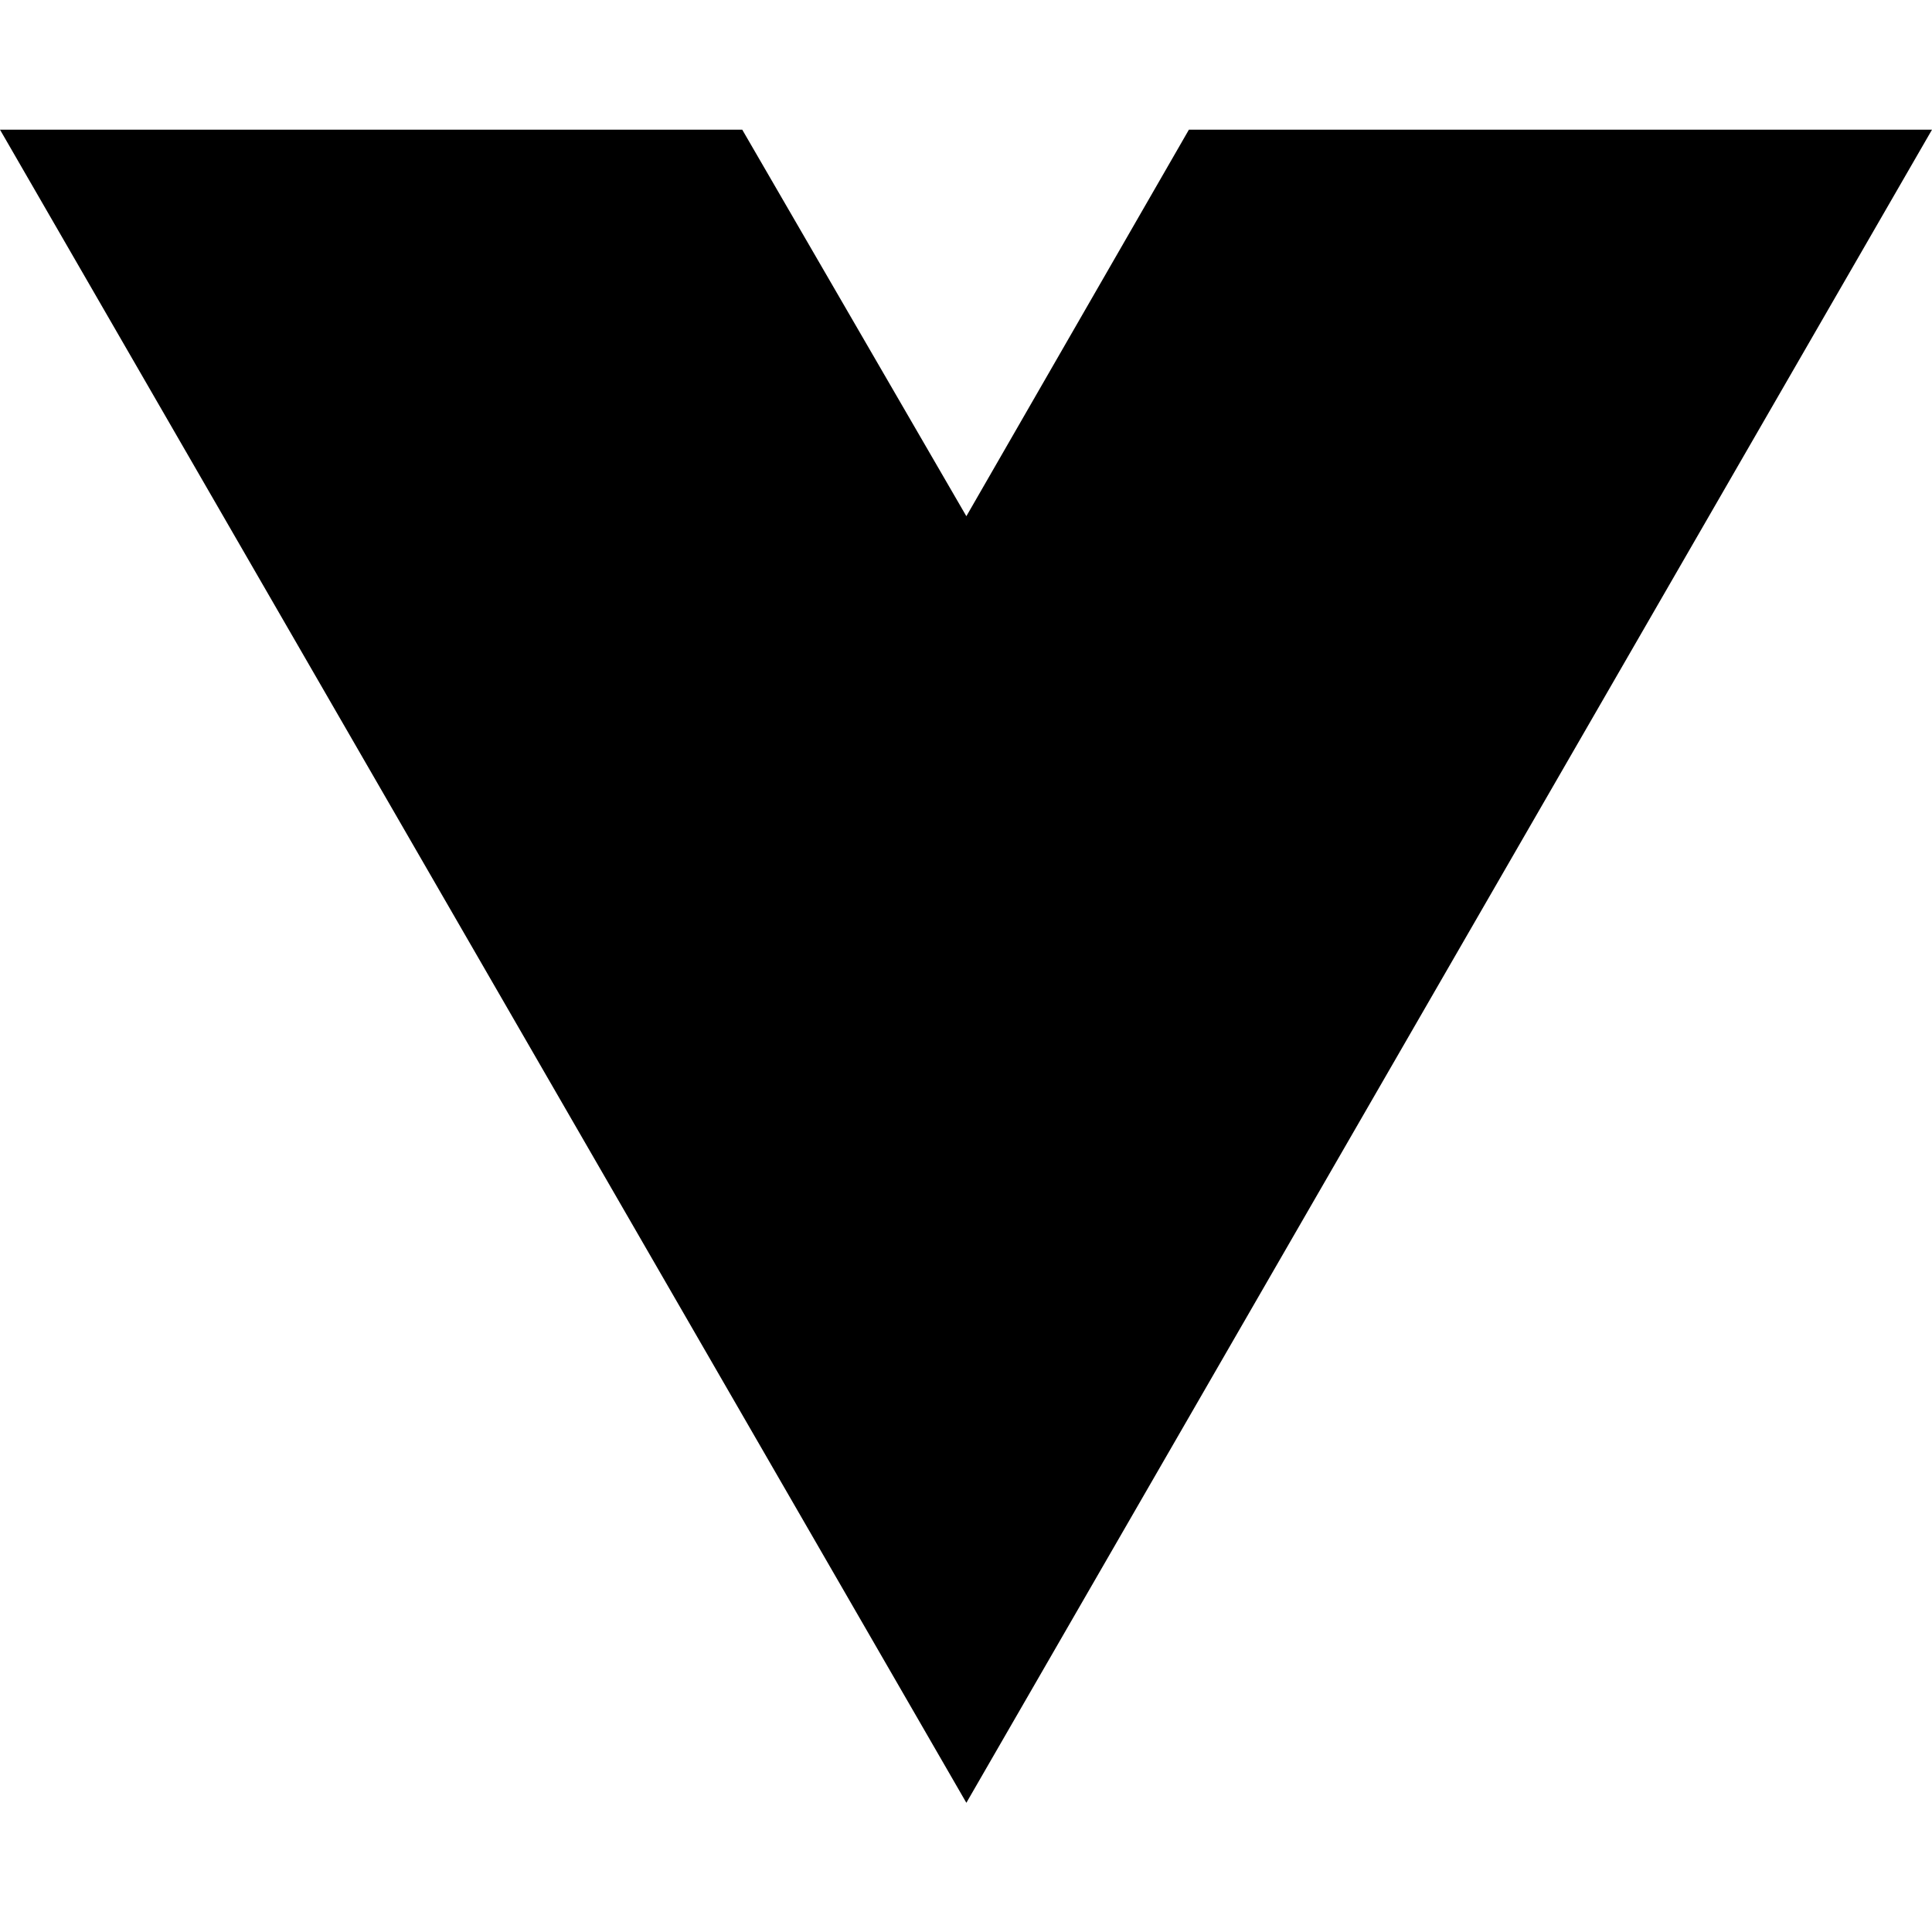
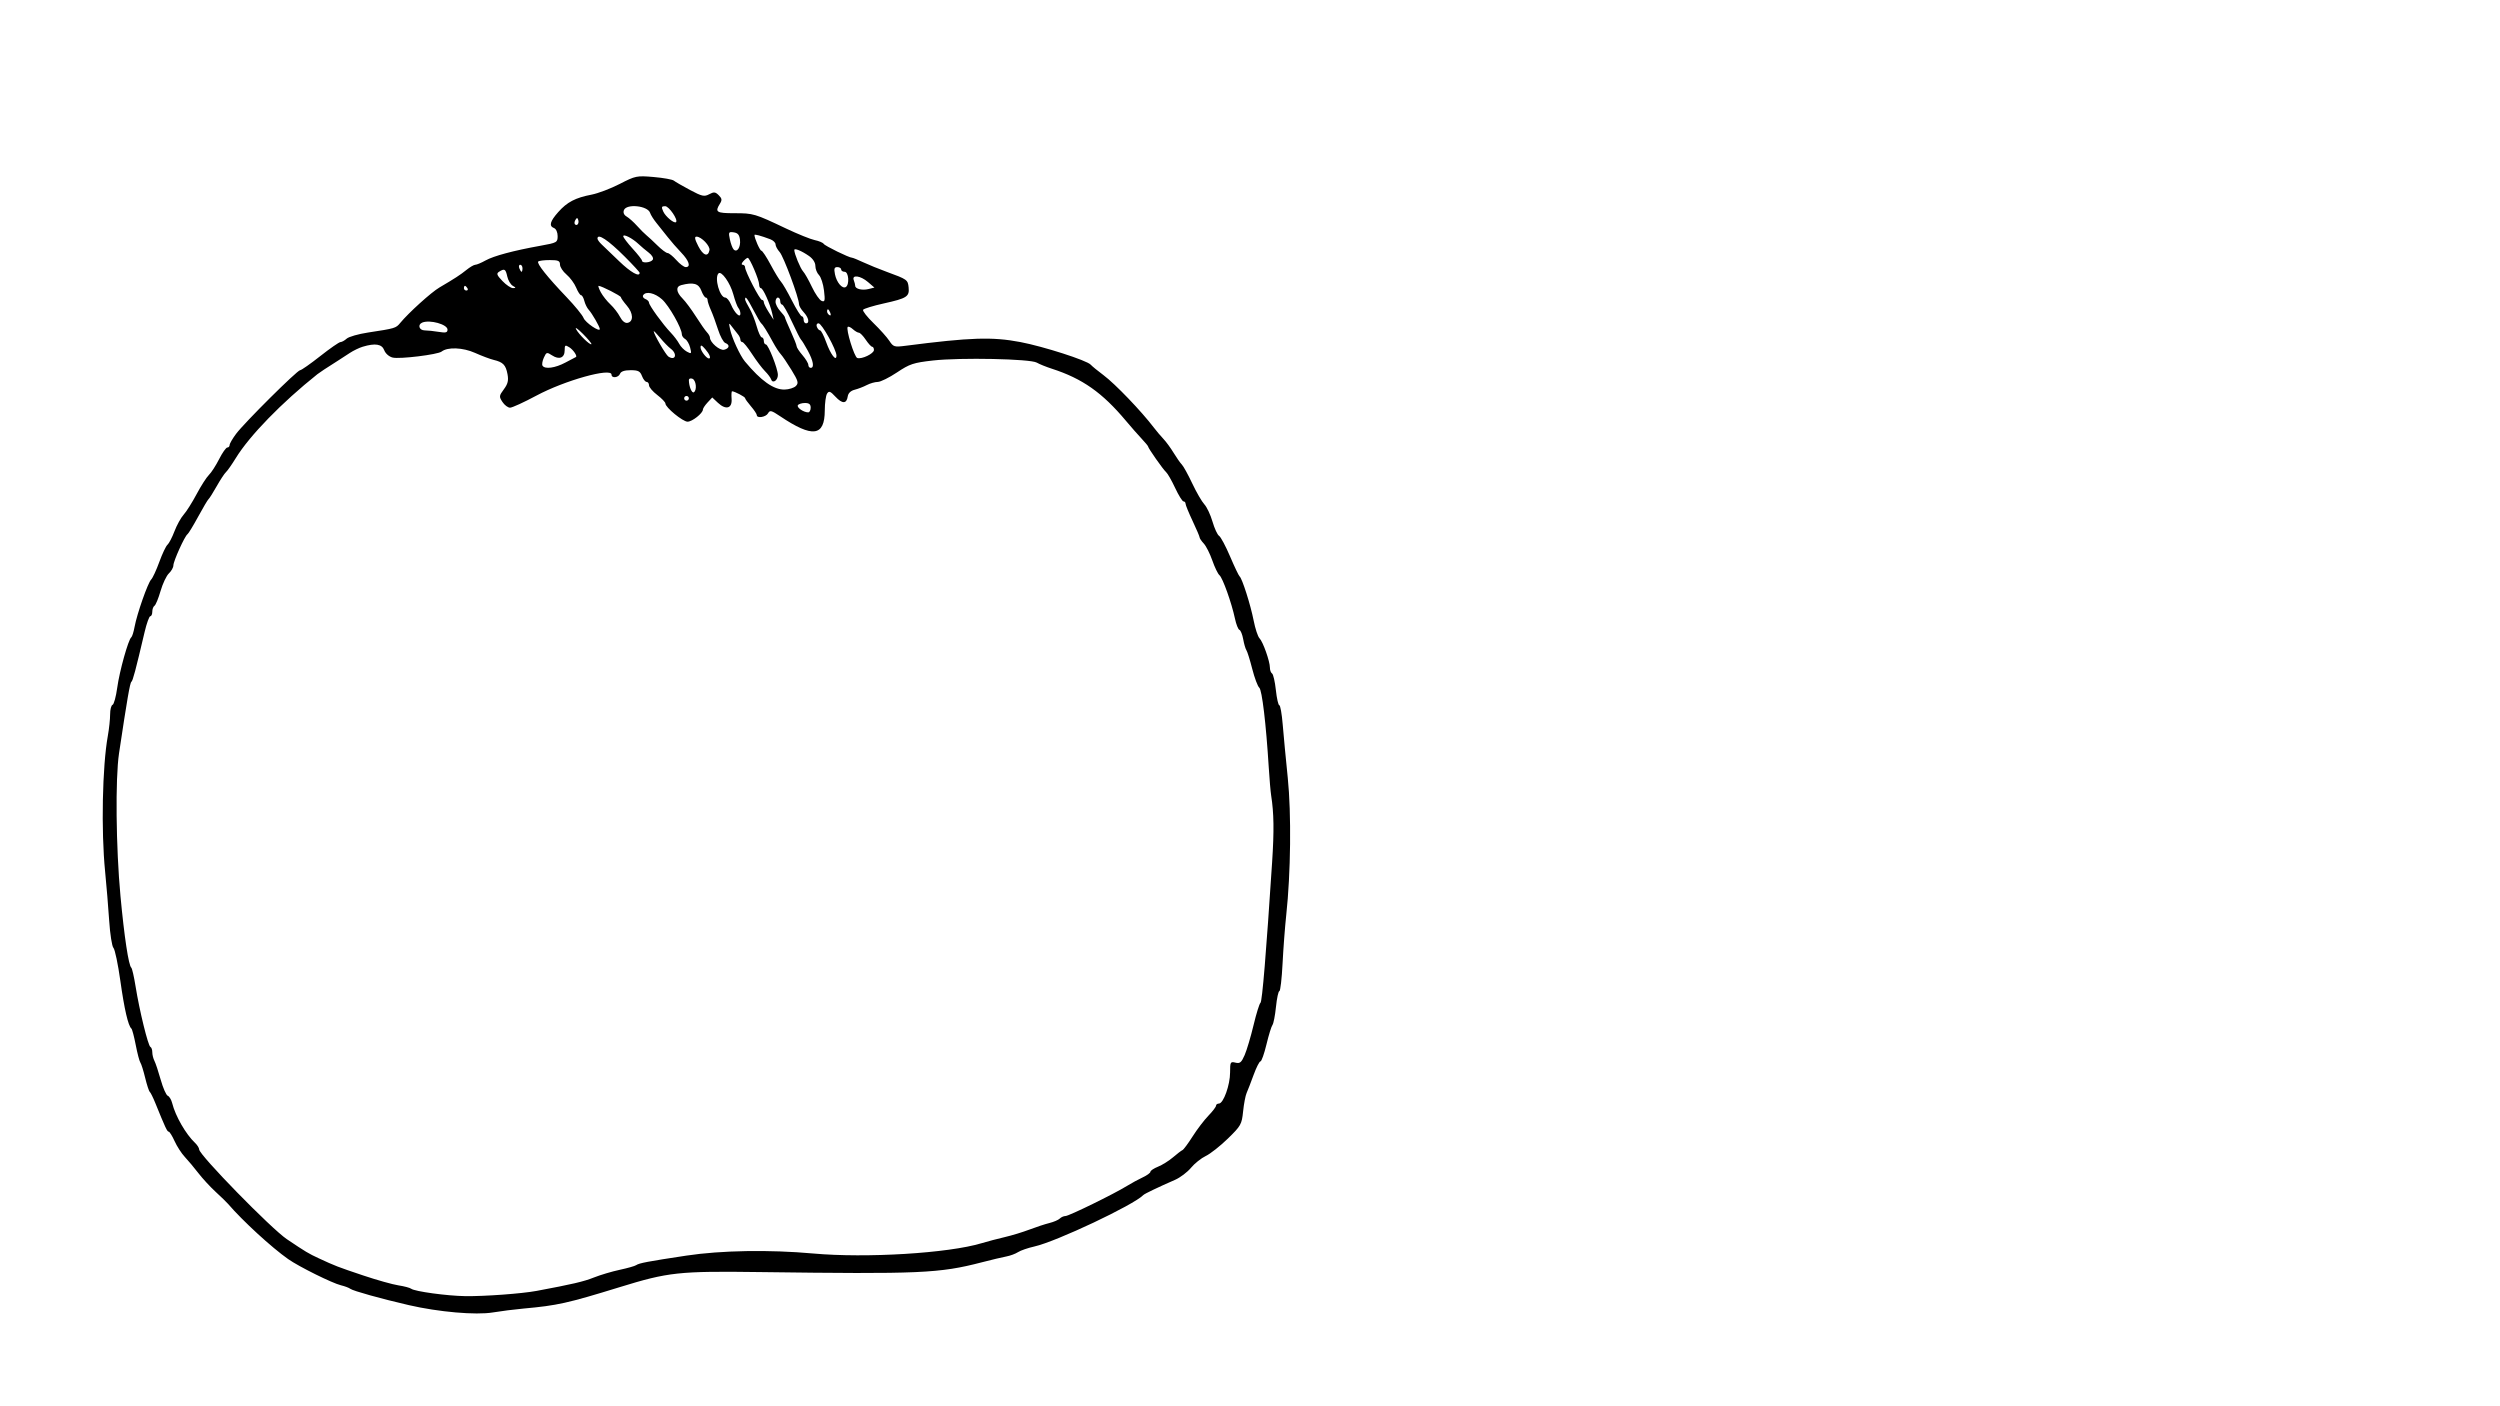
- <svg xmlns="http://www.w3.org/2000/svg" width="16" height="16" viewBox="0 0 16 16" fill="none">
-   <path d="M8.003 14.93L0 1.074H6.147L8.003 4.275L9.846 1.074H16L8.003 14.93Z" fill="black" />
+ <svg xmlns="http://www.w3.org/2000/svg" width="1067" height="600" viewBox="0 0 1067 600" version="1.1">
+   <path d="M 264.500 78.504 C 260.650 80.485, 255.250 82.539, 252.500 83.067 C 245.574 84.398, 242.030 86.253, 238.246 90.527 C 234.692 94.541, 234.197 96.478, 236.500 97.362 C 237.342 97.685, 238 99.172, 238 100.752 C 238 103.459, 237.723 103.616, 230.750 104.871 C 219.127 106.964, 210.745 109.208, 207.220 111.172 C 205.415 112.178, 203.455 113, 202.864 113 C 202.273 113, 200.543 114.013, 199.020 115.250 C 196.535 117.270, 194.008 118.912, 187.549 122.702 C 184.049 124.756, 174.407 133.477, 170.783 137.866 C 168.962 140.071, 168.655 140.162, 157.043 141.930 C 152.942 142.554, 148.856 143.725, 147.964 144.532 C 147.072 145.340, 145.877 146, 145.307 146 C 144.737 146, 140.847 148.700, 136.662 152 C 132.477 155.300, 128.624 158, 128.100 158 C 126.859 158, 104.320 180.402, 100.750 185.183 C 99.238 187.209, 98 189.347, 98 189.933 C 98 190.520, 97.558 191, 97.017 191 C 96.476 191, 94.904 193.230, 93.522 195.956 C 92.141 198.682, 90.180 201.719, 89.163 202.706 C 88.147 203.693, 85.782 207.383, 83.908 210.907 C 82.034 214.431, 79.549 218.368, 78.386 219.656 C 77.224 220.944, 75.459 224.136, 74.466 226.749 C 73.472 229.362, 72.128 231.950, 71.479 232.500 C 70.829 233.050, 69.262 236.349, 67.997 239.831 C 66.731 243.313, 65.170 246.688, 64.527 247.331 C 63.104 248.754, 58.461 261.982, 57.447 267.500 C 57.042 269.700, 56.407 271.725, 56.036 272 C 54.773 272.934, 50.993 286.471, 50.037 293.486 C 49.513 297.328, 48.615 300.628, 48.042 300.819 C 47.469 301.010, 47 302.847, 47 304.900 C 47 306.953, 46.560 311.078, 46.023 314.066 C 43.673 327.127, 43.127 354.503, 44.866 372 C 45.441 377.775, 46.220 387.209, 46.599 392.966 C 46.978 398.722, 47.798 403.941, 48.422 404.565 C 49.045 405.188, 50.368 411.504, 51.362 418.599 C 53.058 430.708, 54.710 437.845, 56.084 439 C 56.411 439.275, 57.243 442.425, 57.933 446 C 58.623 449.575, 59.511 452.950, 59.906 453.500 C 60.301 454.050, 61.223 456.975, 61.955 460 C 62.686 463.025, 63.571 465.725, 63.920 466 C 64.269 466.275, 65.330 468.413, 66.278 470.750 C 70.558 481.312, 71.347 483, 72 483 C 72.383 483, 73.515 484.816, 74.516 487.035 C 75.516 489.254, 77.483 492.291, 78.887 493.785 C 80.290 495.278, 82.889 498.383, 84.663 500.685 C 86.436 502.986, 89.758 506.586, 92.044 508.685 C 94.331 510.783, 96.719 513.103, 97.351 513.840 C 103.555 521.071, 115.918 532.423, 123 537.390 C 127.634 540.641, 141.823 547.675, 145.546 548.568 C 147.171 548.957, 148.955 549.629, 149.510 550.061 C 150.654 550.951, 162.581 554.276, 174.500 557.030 C 187.241 559.973, 203.091 561.356, 210.301 560.155 C 213.710 559.586, 219.650 558.836, 223.500 558.488 C 237.874 557.186, 242.159 556.233, 264.319 549.405 C 285.351 542.924, 289.639 542.462, 324.500 542.923 C 392.686 543.825, 400.880 543.464, 419 538.763 C 423.125 537.693, 427.850 536.567, 429.500 536.262 C 431.150 535.957, 433.400 535.123, 434.500 534.409 C 435.600 533.695, 438.748 532.609, 441.495 531.996 C 450.798 529.920, 483.956 514.254, 488 510.023 C 488.518 509.481, 494.551 506.592, 501.500 503.559 C 503.700 502.598, 506.763 500.289, 508.306 498.426 C 509.849 496.564, 512.698 494.288, 514.637 493.368 C 516.575 492.448, 520.816 489.106, 524.061 485.941 C 529.634 480.504, 529.994 479.862, 530.558 474.343 C 530.887 471.129, 531.559 467.600, 532.052 466.500 C 532.545 465.400, 533.893 461.913, 535.046 458.750 C 536.200 455.588, 537.513 453, 537.964 453 C 538.415 453, 539.570 449.738, 540.529 445.750 C 541.488 441.762, 542.640 438.030, 543.088 437.457 C 543.536 436.883, 544.211 433.395, 544.589 429.707 C 544.967 426.018, 545.620 423, 546.039 423 C 546.459 423, 547.071 417.713, 547.398 411.250 C 547.726 404.788, 548.434 395.450, 548.971 390.500 C 550.899 372.744, 551.182 347.230, 549.620 332 C 548.802 324.025, 547.831 313.788, 547.462 309.250 C 547.094 304.712, 546.441 301, 546.012 301 C 545.584 301, 544.920 298.080, 544.538 294.511 C 544.156 290.941, 543.428 287.765, 542.922 287.452 C 542.415 287.138, 542 286.024, 542 284.976 C 542 282.257, 539.039 273.896, 537.548 272.405 C 536.855 271.713, 535.732 268.301, 535.051 264.823 C 533.742 258.139, 530.146 246.843, 529.059 246 C 528.705 245.725, 526.879 241.900, 525.001 237.500 C 523.124 233.100, 521.013 229.144, 520.310 228.709 C 519.607 228.274, 518.339 225.535, 517.493 222.623 C 516.646 219.710, 515.081 216.390, 514.014 215.245 C 512.948 214.101, 510.624 210.090, 508.852 206.332 C 507.079 202.574, 505.081 198.949, 504.412 198.277 C 503.743 197.604, 502.165 195.354, 500.906 193.277 C 499.646 191.199, 497.689 188.527, 496.558 187.337 C 495.426 186.148, 493.600 183.991, 492.500 182.544 C 487.151 175.508, 475.963 163.848, 471.008 160.145 C 468.529 158.292, 466.050 156.264, 465.500 155.638 C 463.917 153.836, 445.376 147.874, 435.500 145.991 C 423.501 143.703, 414.236 144.004, 386.441 147.582 C 381.695 148.193, 381.271 148.063, 379.573 145.471 C 378.578 143.952, 375.528 140.543, 372.797 137.897 C 370.065 135.250, 368.071 132.694, 368.366 132.217 C 368.661 131.740, 372.637 130.520, 377.201 129.506 C 387.080 127.312, 388.195 126.594, 387.801 122.686 C 387.471 119.412, 387.206 119.223, 378.500 116.039 C 375.200 114.832, 370.651 112.980, 368.390 111.923 C 366.130 110.865, 364.006 110, 363.670 110 C 362.410 110, 352.091 104.956, 351.546 104.074 C 351.233 103.568, 349.520 102.850, 347.739 102.479 C 345.957 102.107, 340.450 99.881, 335.500 97.530 C 322.114 91.174, 321.526 91, 313.453 91 C 305.772 91, 305.031 90.524, 307.230 87.003 C 308.247 85.375, 308.165 84.737, 306.760 83.331 C 305.314 81.886, 304.702 81.822, 302.678 82.905 C 300.579 84.028, 299.610 83.812, 294.489 81.079 C 291.294 79.375, 288.190 77.579, 287.590 77.090 C 286.991 76.600, 283.125 75.908, 279 75.551 C 271.765 74.925, 271.252 75.029, 264.500 78.504 M 266.290 89.686 C 265.878 90.761, 266.304 91.758, 267.467 92.436 C 268.470 93.021, 270.462 94.805, 271.895 96.399 C 273.328 97.994, 275.125 99.794, 275.890 100.399 C 276.654 101.005, 278.761 102.963, 280.572 104.750 C 282.384 106.537, 284.342 108, 284.925 108 C 285.508 108, 287.187 109.350, 288.658 111 C 290.128 112.650, 291.931 114, 292.665 114 C 294.958 114, 294.134 111.339, 290.750 107.814 C 288.962 105.952, 286.375 102.984, 285 101.218 C 283.625 99.452, 281.485 96.768, 280.244 95.253 C 279.003 93.739, 277.751 91.761, 277.461 90.858 C 276.475 87.786, 267.385 86.832, 266.290 89.686 M 283.093 90.304 C 284.082 92.476, 287.794 95.540, 288.536 94.797 C 289.504 93.830, 285.525 88, 283.897 88 C 282.324 88, 282.202 88.350, 283.093 90.304 M 245.583 93.866 C 245.152 94.563, 245.070 95.403, 245.400 95.733 C 246.295 96.628, 247.271 95.312, 246.787 93.862 C 246.449 92.846, 246.213 92.846, 245.583 93.866 M 311.508 102.168 C 311.894 104, 312.613 105.927, 313.105 106.450 C 314.557 107.991, 316.191 105.544, 315.828 102.372 C 315.585 100.240, 314.895 99.414, 313.152 99.168 C 310.980 98.860, 310.857 99.084, 311.508 102.168 M 266 100.838 C 266 101.338, 267.800 103.716, 270 106.123 C 272.200 108.530, 274 110.837, 274 111.250 C 274 112.454, 277.812 112.113, 278.600 110.838 C 279.013 110.171, 278.293 108.898, 276.909 107.848 C 275.584 106.843, 273.600 105.170, 272.500 104.130 C 269.876 101.649, 266 99.687, 266 100.838 M 322 100.283 C 322 101.714, 324.328 107, 324.958 107 C 325.378 107, 327.154 109.688, 328.905 112.973 C 330.656 116.258, 332.641 119.520, 333.317 120.223 C 333.993 120.925, 336.091 124.537, 337.978 128.250 C 339.865 131.963, 341.767 135, 342.205 135 C 342.642 135, 343 135.675, 343 136.500 C 343 137.325, 343.450 138, 344 138 C 345.652 138, 345.132 135.518, 343 133.230 C 341.900 132.050, 341.003 130.502, 341.006 129.792 C 341.017 127.152, 334.437 109.437, 332.750 107.565 C 331.788 106.497, 331 105.022, 331 104.287 C 331 103.552, 329.988 102.572, 328.750 102.109 C 324.660 100.579, 322 99.859, 322 100.283 M 255 101.825 C 255 102.279, 255.787 103.388, 256.750 104.290 C 257.712 105.192, 261.078 108.420, 264.228 111.465 C 269.141 116.212, 273 118.403, 273 116.444 C 273 116.139, 270.163 113.052, 266.695 109.584 C 259.525 102.414, 255 99.412, 255 101.825 M 298.033 105.065 C 300.079 109.076, 302.210 109.831, 302.806 106.758 C 303.150 104.985, 299.333 101, 297.291 101 C 296.304 101, 296.496 102.052, 298.033 105.065 M 339 106.710 C 339 108.277, 341.615 114.621, 342.759 115.830 C 343.451 116.561, 345.150 119.555, 346.535 122.483 C 347.921 125.411, 349.781 128.086, 350.669 128.426 C 352.069 128.964, 352.204 128.374, 351.686 123.996 C 351.357 121.218, 350.393 118.250, 349.544 117.401 C 348.695 116.552, 348 114.795, 348 113.497 C 348 112.050, 346.935 110.398, 345.250 109.231 C 342.046 107.011, 339 105.782, 339 106.710 M 317.211 111.538 C 316.460 112.389, 316.355 113, 316.961 113 C 317.532 113, 318 113.489, 318 114.086 C 318 115.813, 324.300 128, 325.192 128 C 325.637 128, 326 128.439, 326 128.976 C 326 129.513, 326.942 131.425, 328.092 133.226 L 330.185 136.500 329.551 133.662 C 328.654 129.641, 325.672 123, 324.764 123 C 324.344 123, 324 122.296, 324 121.435 C 324 119.439, 319.959 109.988, 319.127 110.038 C 318.782 110.059, 317.920 110.734, 317.211 111.538 M 229.715 111.619 C 228.943 112.390, 233.576 118.210, 241.849 126.861 C 245.341 130.512, 248.584 134.491, 249.056 135.702 C 249.835 137.702, 256 141.899, 256 140.430 C 256 139.491, 252.671 133.720, 251.252 132.198 C 250.565 131.462, 249.729 129.767, 249.393 128.430 C 249.058 127.094, 248.437 126, 248.013 126 C 247.589 126, 246.638 124.537, 245.898 122.750 C 245.158 120.963, 243.304 118.447, 241.777 117.161 C 240.249 115.875, 239 113.962, 239 112.911 C 239 111.324, 238.266 111, 234.667 111 C 232.283 111, 230.055 111.278, 229.715 111.619 M 221.638 114.500 C 221.955 115.325, 222.391 116, 222.607 116 C 222.823 116, 223 115.325, 223 114.500 C 223 113.675, 222.564 113, 222.031 113 C 221.499 113, 221.322 113.675, 221.638 114.500 M 356.362 117.058 C 357.060 120.552, 359.503 123.425, 360.992 122.505 C 362.638 121.488, 362.223 116, 360.500 116 C 359.675 116, 359 115.550, 359 115 C 359 114.450, 358.269 114, 357.375 114 C 356.096 114, 355.880 114.651, 356.362 117.058 M 213.018 115.968 C 211.780 116.751, 212.017 117.408, 214.455 119.953 C 216.060 121.629, 218.077 122.986, 218.937 122.970 C 220.284 122.943, 220.269 122.804, 218.828 121.964 C 217.909 121.427, 216.860 119.641, 216.499 117.994 C 215.793 114.781, 215.325 114.509, 213.018 115.968 M 306.650 116.683 C 304.810 118.523, 307.184 127, 309.539 127 C 310.209 127, 311.310 128.335, 311.986 129.967 C 313.477 133.566, 316 135.989, 316 133.822 C 316 133.040, 315.616 131.972, 315.147 131.450 C 314.679 130.928, 313.704 128.305, 312.982 125.623 C 311.678 120.778, 307.895 115.438, 306.650 116.683 M 364.393 119.582 C 364.727 120.452, 365 121.529, 365 121.975 C 365 123.310, 367.987 124.041, 370.678 123.366 L 373.198 122.734 370.443 120.367 C 367.237 117.611, 363.448 117.120, 364.393 119.582 M 290.750 121.689 C 288.338 122.320, 288.560 124.650, 291.290 127.381 C 292.550 128.641, 295.128 132.108, 297.020 135.086 C 298.911 138.064, 301.030 141.095, 301.729 141.821 C 302.428 142.548, 303 143.557, 303 144.064 C 303 146.147, 307.217 149.756, 309.081 149.269 C 311.350 148.675, 311.596 147.166, 309.551 146.381 C 308.755 146.076, 307.365 143.502, 306.463 140.663 C 305.562 137.823, 304.189 134.082, 303.412 132.349 C 302.635 130.616, 302 128.703, 302 128.099 C 302 127.494, 301.649 127, 301.219 127 C 300.790 127, 299.929 125.650, 299.306 124 C 298.164 120.975, 295.862 120.354, 290.750 121.689 M 198 123 C 198 123.550, 198.477 124, 199.059 124 C 199.641 124, 199.840 123.550, 199.500 123 C 199.160 122.450, 198.684 122, 198.441 122 C 198.198 122, 198 122.450, 198 123 M 256.430 124.750 C 257.245 126.263, 259.082 128.584, 260.513 129.910 C 261.943 131.235, 263.789 133.626, 264.615 135.222 C 265.545 137.021, 266.759 138.002, 267.808 137.802 C 270.461 137.297, 270.331 133.697, 267.544 130.455 C 266.146 128.830, 265.002 127.212, 265.001 126.860 C 265 126.261, 256.657 122, 255.485 122 C 255.190 122, 255.615 123.237, 256.430 124.750 M 274.496 126.007 C 274.153 126.561, 274.577 127.284, 275.437 127.614 C 276.296 127.944, 277 128.643, 277 129.167 C 277 130.310, 282.933 138.497, 286.300 142 C 287.622 143.375, 289.231 145.502, 289.875 146.727 C 290.519 147.952, 291.996 149.463, 293.158 150.085 C 295.133 151.142, 295.224 151.029, 294.556 148.358 C 294.163 146.786, 293.202 145.140, 292.420 144.700 C 291.639 144.260, 291 143.336, 291 142.647 C 291 140.081, 285.512 130.407, 282.558 127.766 C 279.463 124.999, 275.635 124.164, 274.496 126.007 M 318.004 127.750 C 318.006 128.162, 318.822 129.850, 319.818 131.500 C 320.814 133.150, 322.221 136.637, 322.945 139.250 C 323.668 141.863, 324.651 144, 325.130 144 C 325.608 144, 326 144.675, 326 145.500 C 326 146.325, 326.388 147, 326.861 147 C 327.896 147, 332 157.406, 332 160.030 C 332 162.333, 329.786 163.857, 329.161 161.984 C 328.910 161.230, 327.700 159.609, 326.472 158.381 C 325.244 157.153, 322.759 153.865, 320.951 151.074 C 319.143 148.283, 317.289 146, 316.832 146 C 316.374 146, 316 145.531, 316 144.958 C 316 144.385, 315.535 143.372, 314.966 142.708 C 314.397 142.044, 313.265 140.600, 312.451 139.500 C 311.049 137.608, 311.003 137.662, 311.591 140.500 C 312.359 144.205, 315.850 151.786, 317.943 154.294 C 324.866 162.592, 330.206 166.369, 334.869 166.266 C 336.721 166.225, 338.884 165.544, 339.675 164.753 C 340.926 163.503, 340.683 162.611, 337.807 157.908 C 335.988 154.933, 333.923 151.891, 333.217 151.146 C 332.512 150.401, 331.044 148.151, 329.957 146.146 C 327.380 141.396, 325.650 138.621, 324.879 138 C 324.537 137.725, 323.027 135.137, 321.524 132.250 C 318.926 127.261, 317.995 126.071, 318.004 127.750 M 331 128.811 C 331 129.808, 331.900 131.589, 333 132.770 C 334.100 133.950, 335 135.147, 335 135.429 C 335 135.710, 336.125 138.400, 337.500 141.406 C 338.875 144.412, 340 147.281, 340 147.780 C 340 148.280, 341.124 149.996, 342.499 151.594 C 343.873 153.193, 344.998 155.063, 344.999 155.750 C 344.999 156.438, 345.450 157, 346 157 C 347.645 157, 347.141 154.032, 344.750 149.636 C 343.512 147.361, 342.230 145.275, 341.900 145 C 341.569 144.725, 339.796 141.238, 337.958 137.250 C 336.121 133.262, 334.253 130, 333.809 130 C 333.364 130, 333 129.325, 333 128.500 C 333 127.675, 332.550 127, 332 127 C 331.450 127, 331 127.815, 331 128.811 M 353 132.941 C 353 133.459, 353.445 134.157, 353.989 134.493 C 354.555 134.843, 354.723 134.442, 354.382 133.552 C 353.717 131.820, 353 131.503, 353 132.941 M 180.250 137.662 C 178.120 138.522, 178.859 140.999, 181.250 141.011 C 182.488 141.017, 185.188 141.301, 187.250 141.642 C 190.266 142.140, 191 141.952, 191 140.678 C 191 138.452, 183.504 136.349, 180.250 137.662 M 348.638 139.500 C 348.955 140.325, 349.571 141, 350.007 141 C 350.442 141, 351.618 143.277, 352.618 146.059 C 354.506 151.309, 357 154.555, 357 151.763 C 357 149.266, 350.750 138, 349.365 138 C 348.618 138, 348.308 138.640, 348.638 139.500 M 245.867 140.500 C 247.063 142.773, 251.880 147.469, 252.418 146.885 C 252.613 146.673, 250.982 144.700, 248.793 142.500 C 246.605 140.300, 245.288 139.400, 245.867 140.500 M 361.816 139.518 C 360.930 140.403, 364.600 152.367, 365.888 152.796 C 367.778 153.426, 373 150.916, 373 149.379 C 373 148.620, 372.663 147.999, 372.250 147.997 C 371.837 147.996, 370.600 146.647, 369.500 145 C 368.400 143.353, 367.085 142.004, 366.579 142.003 C 366.072 142.001, 364.911 141.324, 363.998 140.498 C 363.085 139.672, 362.103 139.231, 361.816 139.518 M 279 141.370 C 279 142.584, 284.168 151.487, 285.283 152.196 C 288.342 154.140, 289.222 151.021, 286.240 148.807 C 285.272 148.088, 283.247 146.003, 281.740 144.173 C 280.233 142.344, 279 141.082, 279 141.370 M 154.791 147.988 C 153.302 148.437, 150.825 149.636, 149.287 150.652 C 147.749 151.669, 145.593 153.069, 144.496 153.764 C 139.144 157.155, 136.410 158.953, 135.484 159.691 C 120.264 171.815, 106.501 185.963, 100.647 195.500 C 98.959 198.250, 97.070 200.950, 96.448 201.500 C 95.826 202.050, 94.047 204.750, 92.495 207.500 C 90.943 210.250, 89.384 212.725, 89.030 213 C 88.677 213.275, 86.675 216.650, 84.581 220.500 C 82.488 224.350, 80.436 227.725, 80.022 228 C 78.852 228.777, 74 239.498, 74 241.308 C 74 242.196, 73.142 243.727, 72.094 244.711 C 71.045 245.695, 69.441 249.079, 68.528 252.232 C 67.615 255.384, 66.448 258.223, 65.934 258.541 C 65.420 258.858, 65 259.991, 65 261.059 C 65 262.127, 64.619 263, 64.154 263 C 63.688 263, 62.592 266.038, 61.719 269.750 C 57.835 286.259, 56.699 290.532, 56.073 291 C 55.465 291.454, 54.282 298.304, 50.804 321.500 C 49.186 332.293, 49.485 361.716, 51.423 382.500 C 53.035 399.787, 54.896 412.097, 56.035 413 C 56.382 413.275, 57.205 416.875, 57.864 421 C 59.507 431.278, 63.222 446.428, 64.198 446.833 C 64.639 447.017, 65 448.035, 65 449.097 C 65 450.159, 65.408 451.809, 65.906 452.764 C 66.404 453.719, 67.615 457.359, 68.596 460.854 C 69.577 464.349, 70.929 467.419, 71.600 467.677 C 72.271 467.934, 73.120 469.350, 73.487 470.822 C 74.867 476.352, 79.308 484.071, 83.250 487.793 C 84.212 488.701, 85 489.957, 85 490.583 C 85 492.914, 115.770 524.407, 122.410 528.871 C 130.554 534.347, 131.616 534.984, 136 537.020 C 143.182 540.354, 143.952 540.652, 155.034 544.372 C 160.828 546.316, 167.578 548.215, 170.034 548.590 C 172.490 548.966, 174.950 549.617, 175.500 550.038 C 177.015 551.197, 190.856 553.085, 198.620 553.192 C 206.795 553.304, 222.690 552.135, 229 550.958 C 244.389 548.087, 249.034 547.001, 253.500 545.227 C 256.250 544.135, 261.200 542.663, 264.500 541.956 C 267.800 541.248, 270.950 540.357, 271.500 539.975 C 272.780 539.087, 276.406 538.398, 293 535.888 C 307.771 533.655, 328.396 533.311, 347.007 534.987 C 369.742 537.036, 404.781 534.894, 419 530.587 C 421.475 529.837, 425.911 528.667, 428.858 527.986 C 431.804 527.306, 436.529 525.866, 439.358 524.788 C 442.186 523.710, 446.018 522.451, 447.872 521.991 C 449.727 521.532, 451.730 520.670, 452.322 520.078 C 452.915 519.485, 454.007 519, 454.750 519 C 456.219 519, 475.348 509.636, 481 506.150 C 482.925 504.962, 485.963 503.312, 487.750 502.482 C 489.538 501.652, 491 500.584, 491 500.108 C 491 499.632, 492.462 498.656, 494.250 497.940 C 496.037 497.223, 498.919 495.421, 500.653 493.934 C 502.387 492.448, 504.195 491.067, 504.671 490.866 C 505.147 490.665, 507.103 488.032, 509.018 485.015 C 510.933 481.999, 513.962 478.023, 515.750 476.179 C 517.538 474.336, 519 472.417, 519 471.914 C 519 471.411, 519.563 470.998, 520.250 470.996 C 522.161 470.991, 525 463.056, 525 457.720 C 525 453.264, 525.145 452.998, 527.284 453.535 C 529.196 454.015, 529.836 453.490, 531.219 450.304 C 532.128 448.212, 533.839 442.453, 535.022 437.506 C 536.205 432.559, 537.532 428.284, 537.971 428.006 C 538.696 427.546, 540.426 406.651, 542.942 367.967 C 543.818 354.497, 543.709 347.028, 542.528 339.500 C 542.269 337.850, 541.807 332.450, 541.501 327.500 C 540.356 308.954, 538.634 294.475, 537.457 293.500 C 536.793 292.950, 535.445 289.350, 534.460 285.500 C 533.475 281.650, 532.353 278.050, 531.965 277.500 C 531.578 276.950, 530.963 274.845, 530.599 272.823 C 530.235 270.800, 529.508 269, 528.983 268.823 C 528.459 268.645, 527.600 266.475, 527.075 264 C 525.656 257.317, 521.844 246.643, 520.467 245.500 C 519.805 244.950, 518.434 242.120, 517.420 239.212 C 516.407 236.303, 514.772 233.060, 513.789 232.004 C 512.805 230.948, 512 229.771, 512 229.389 C 512 229.006, 510.650 225.836, 509 222.344 C 507.350 218.852, 506 215.546, 506 214.997 C 506 214.449, 505.603 214, 505.117 214 C 504.631 214, 503.026 211.412, 501.549 208.250 C 500.072 205.088, 498.331 202.046, 497.682 201.491 C 496.460 200.448, 490 191.245, 490 190.548 C 490 190.331, 488.763 188.842, 487.250 187.238 C 485.738 185.635, 482.700 182.175, 480.500 179.550 C 470.462 167.570, 461.948 161.582, 449 157.393 C 446.525 156.592, 443.600 155.410, 442.500 154.765 C 439.745 153.151, 409.862 152.540, 398.192 153.859 C 389.842 154.804, 388.261 155.328, 382.828 158.956 C 379.497 161.180, 375.811 163.003, 374.636 163.006 C 373.461 163.010, 371.345 163.615, 369.933 164.352 C 368.522 165.088, 366.190 165.986, 364.753 166.347 C 363.105 166.761, 362.021 167.805, 361.819 169.173 C 361.344 172.403, 359.499 172.449, 356.565 169.303 C 354.364 166.944, 353.798 166.738, 352.990 168 C 352.463 168.825, 352.024 172.055, 352.015 175.179 C 351.985 186.295, 346.819 186.963, 332.951 177.643 C 329.212 175.129, 328.591 174.979, 327.800 176.393 C 326.874 178.047, 323 178.663, 323 177.156 C 323 176.691, 321.876 175.004, 320.501 173.406 C 319.127 171.807, 318.002 170.235, 318.001 169.911 C 318 169.366, 313.487 167, 312.449 167 C 312.198 167, 312.107 168.445, 312.246 170.211 C 312.572 174.328, 309.827 175.126, 306.404 171.910 L 303.986 169.638 301.993 171.777 C 300.897 172.954, 300 174.307, 300 174.784 C 300 176.365, 295.404 180, 293.436 179.977 C 291.386 179.952, 284 173.878, 284 172.217 C 284 171.678, 282.425 170.036, 280.500 168.568 C 278.575 167.100, 277 165.246, 277 164.449 C 277 163.652, 276.539 163, 275.975 163 C 275.412 163, 274.523 161.875, 274 160.500 C 273.209 158.420, 272.391 158, 269.132 158 C 266.572 158, 265.014 158.520, 264.638 159.500 C 263.976 161.227, 261 161.550, 261 159.895 C 261 156.786, 241.015 162.371, 228.917 168.860 C 223.646 171.687, 218.594 174, 217.690 174 C 216.786 174, 215.327 172.902, 214.448 171.561 C 212.950 169.275, 212.988 168.935, 215.052 166.144 C 216.765 163.827, 217.109 162.392, 216.600 159.683 C 215.863 155.752, 214.715 154.566, 210.723 153.612 C 209.196 153.247, 205.596 151.895, 202.723 150.606 C 197.562 148.292, 191.007 148.035, 188.482 150.049 C 186.866 151.337, 170.494 153.341, 167.575 152.608 C 166.051 152.226, 164.531 150.896, 163.989 149.472 C 162.984 146.828, 160.155 146.371, 154.791 147.988 M 241 149.523 C 241 152.739, 238.672 153.670, 235.624 151.673 C 233.390 150.210, 233.202 150.261, 232.119 152.638 C 231.490 154.020, 231.232 155.566, 231.546 156.075 C 232.539 157.681, 236.951 157.082, 241.302 154.750 C 243.611 153.512, 245.623 152.452, 245.774 152.393 C 246.566 152.084, 244.698 149.293, 242.981 148.220 C 241.202 147.109, 241 147.242, 241 149.523 M 299 148.276 C 299 149.697, 301.497 153, 302.571 153 C 303.585 153, 302.853 151.137, 301 149 C 299.482 147.249, 299 147.075, 299 148.276 M 294.014 162.281 C 294.043 164.928, 295.275 167.948, 296.114 167.430 C 297.569 166.530, 297.117 162.259, 295.500 161.638 C 294.670 161.320, 294.006 161.607, 294.014 162.281 M 292 170 C 292 170.550, 292.450 171, 293 171 C 293.550 171, 294 170.550, 294 170 C 294 169.450, 293.550 169, 293 169 C 292.450 169, 292 169.450, 292 170 M 340.531 172.950 C 339.939 173.908, 342.959 176, 344.934 176 C 345.520 176, 346 175.100, 346 174 C 346 172.546, 345.333 172, 343.559 172 C 342.216 172, 340.854 172.427, 340.531 172.950" stroke="none" fill="black" fill-rule="evenodd" />
</svg>
